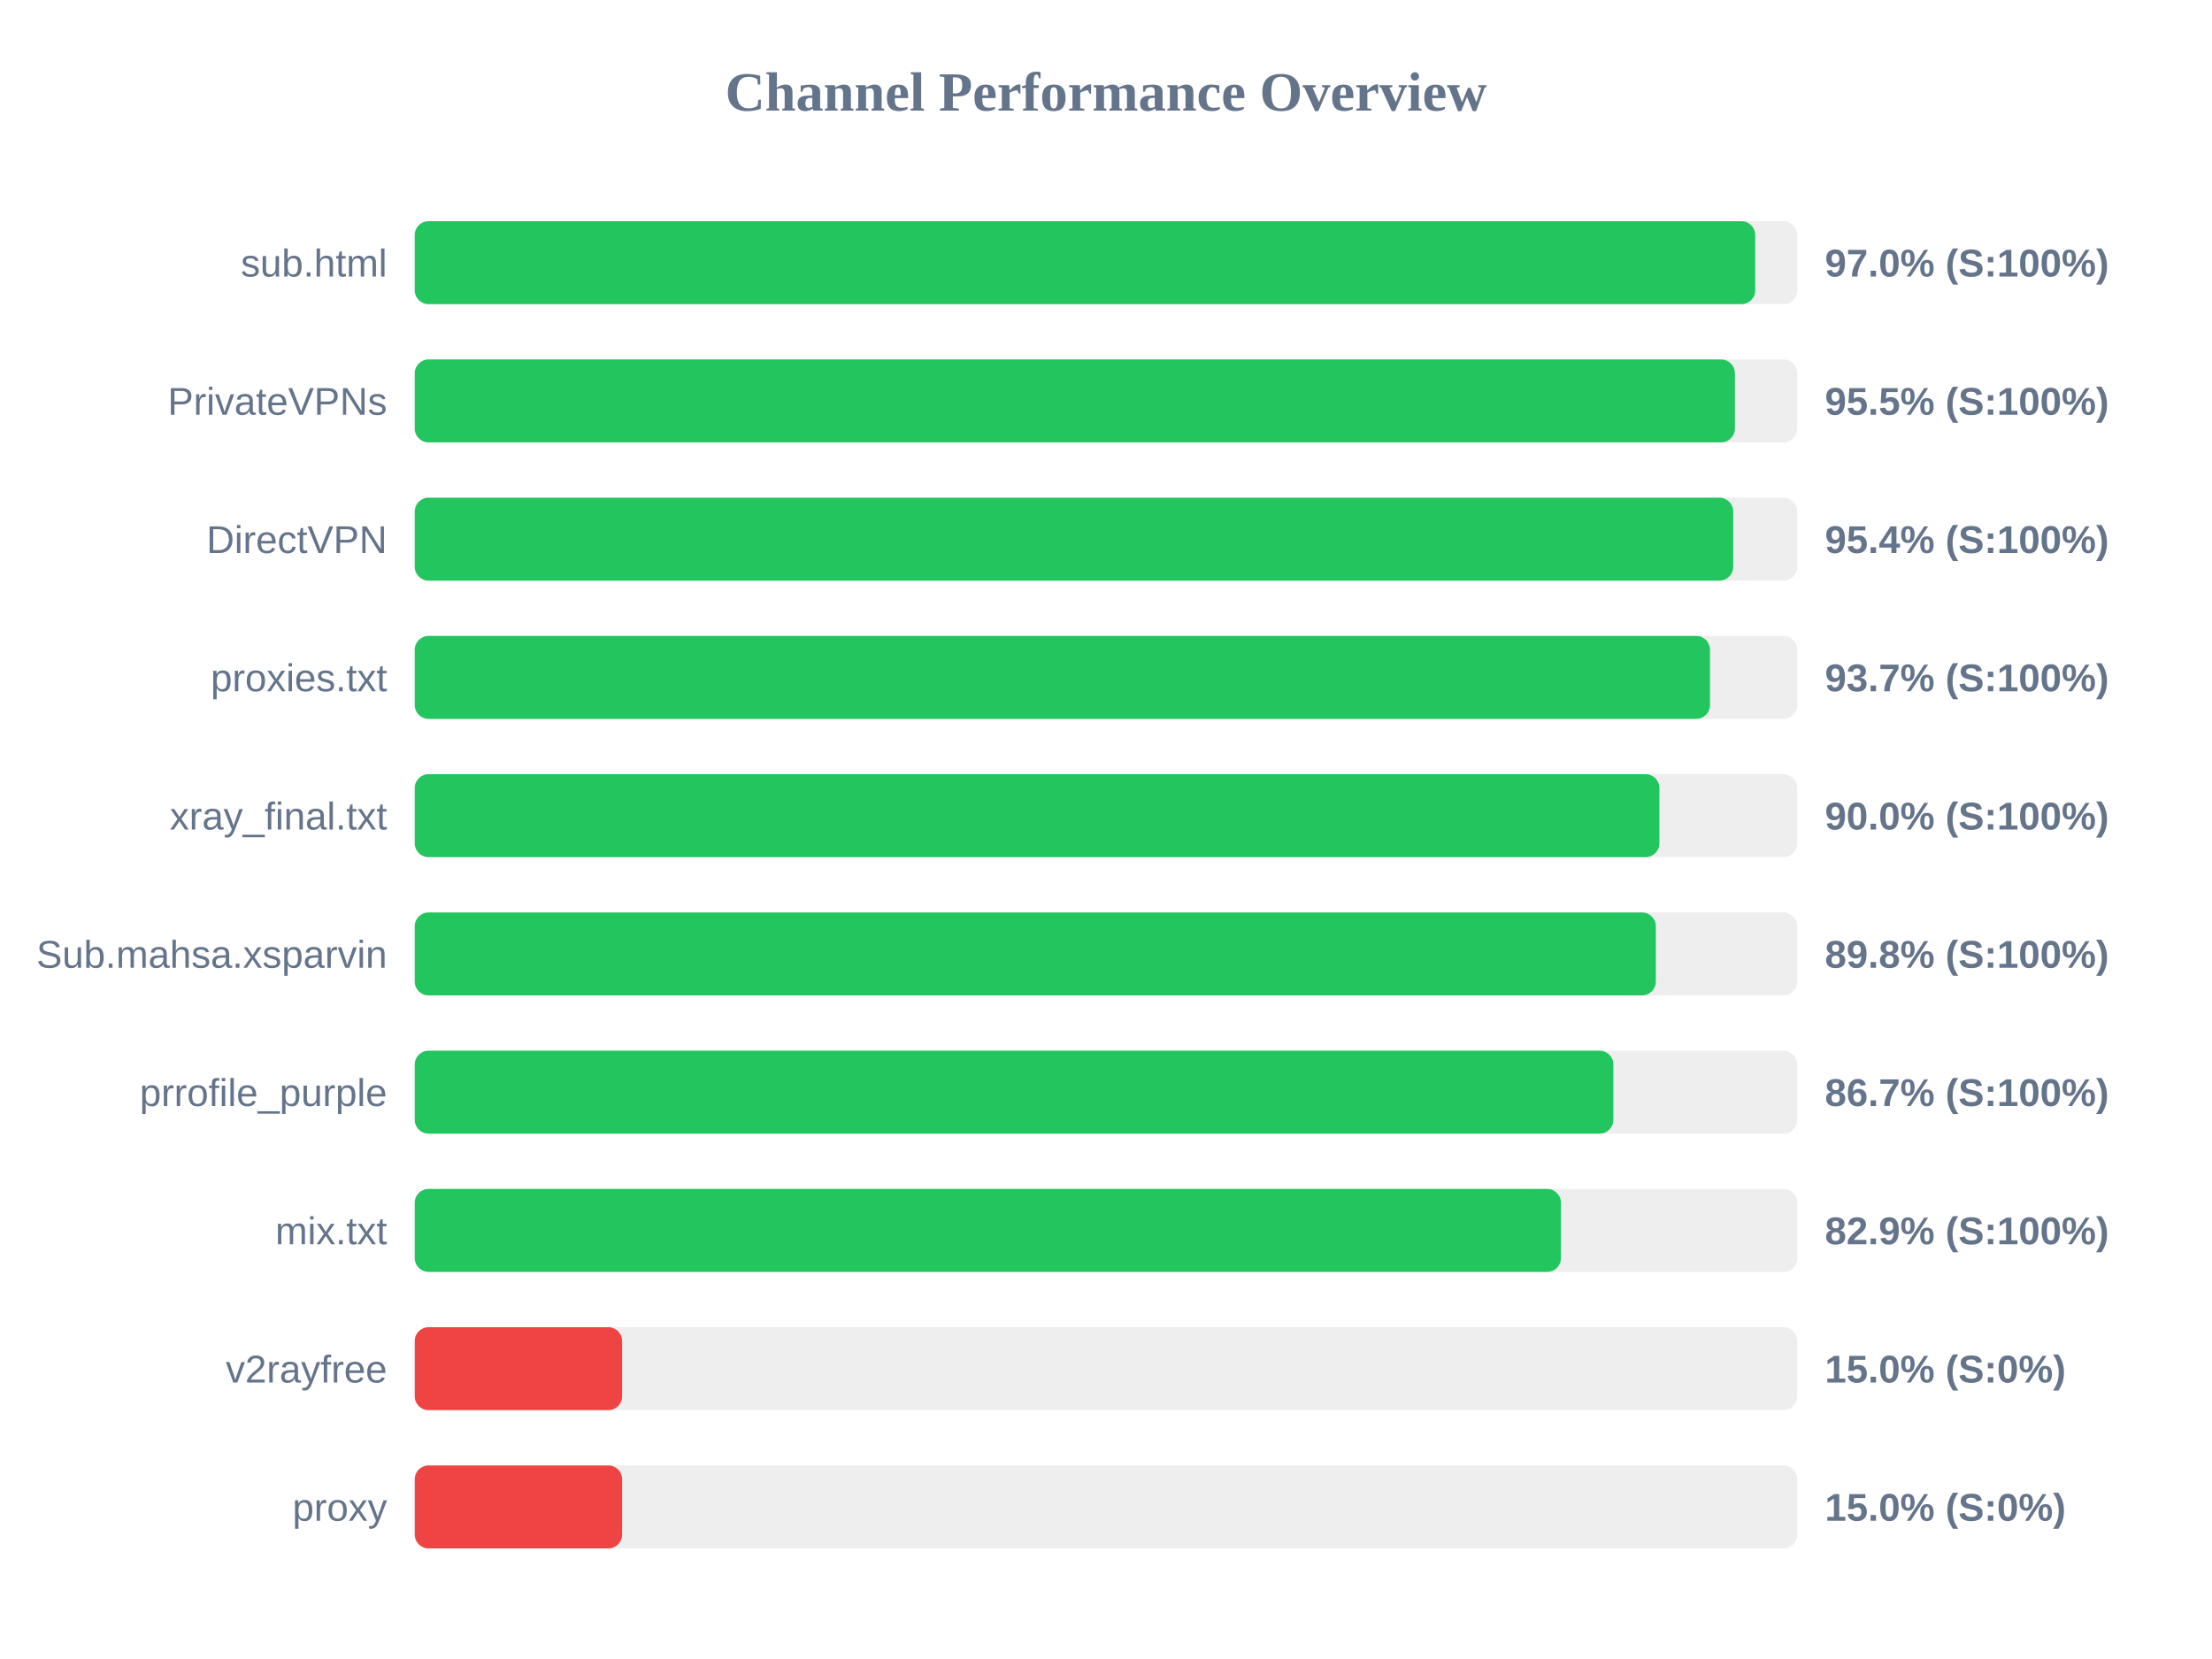
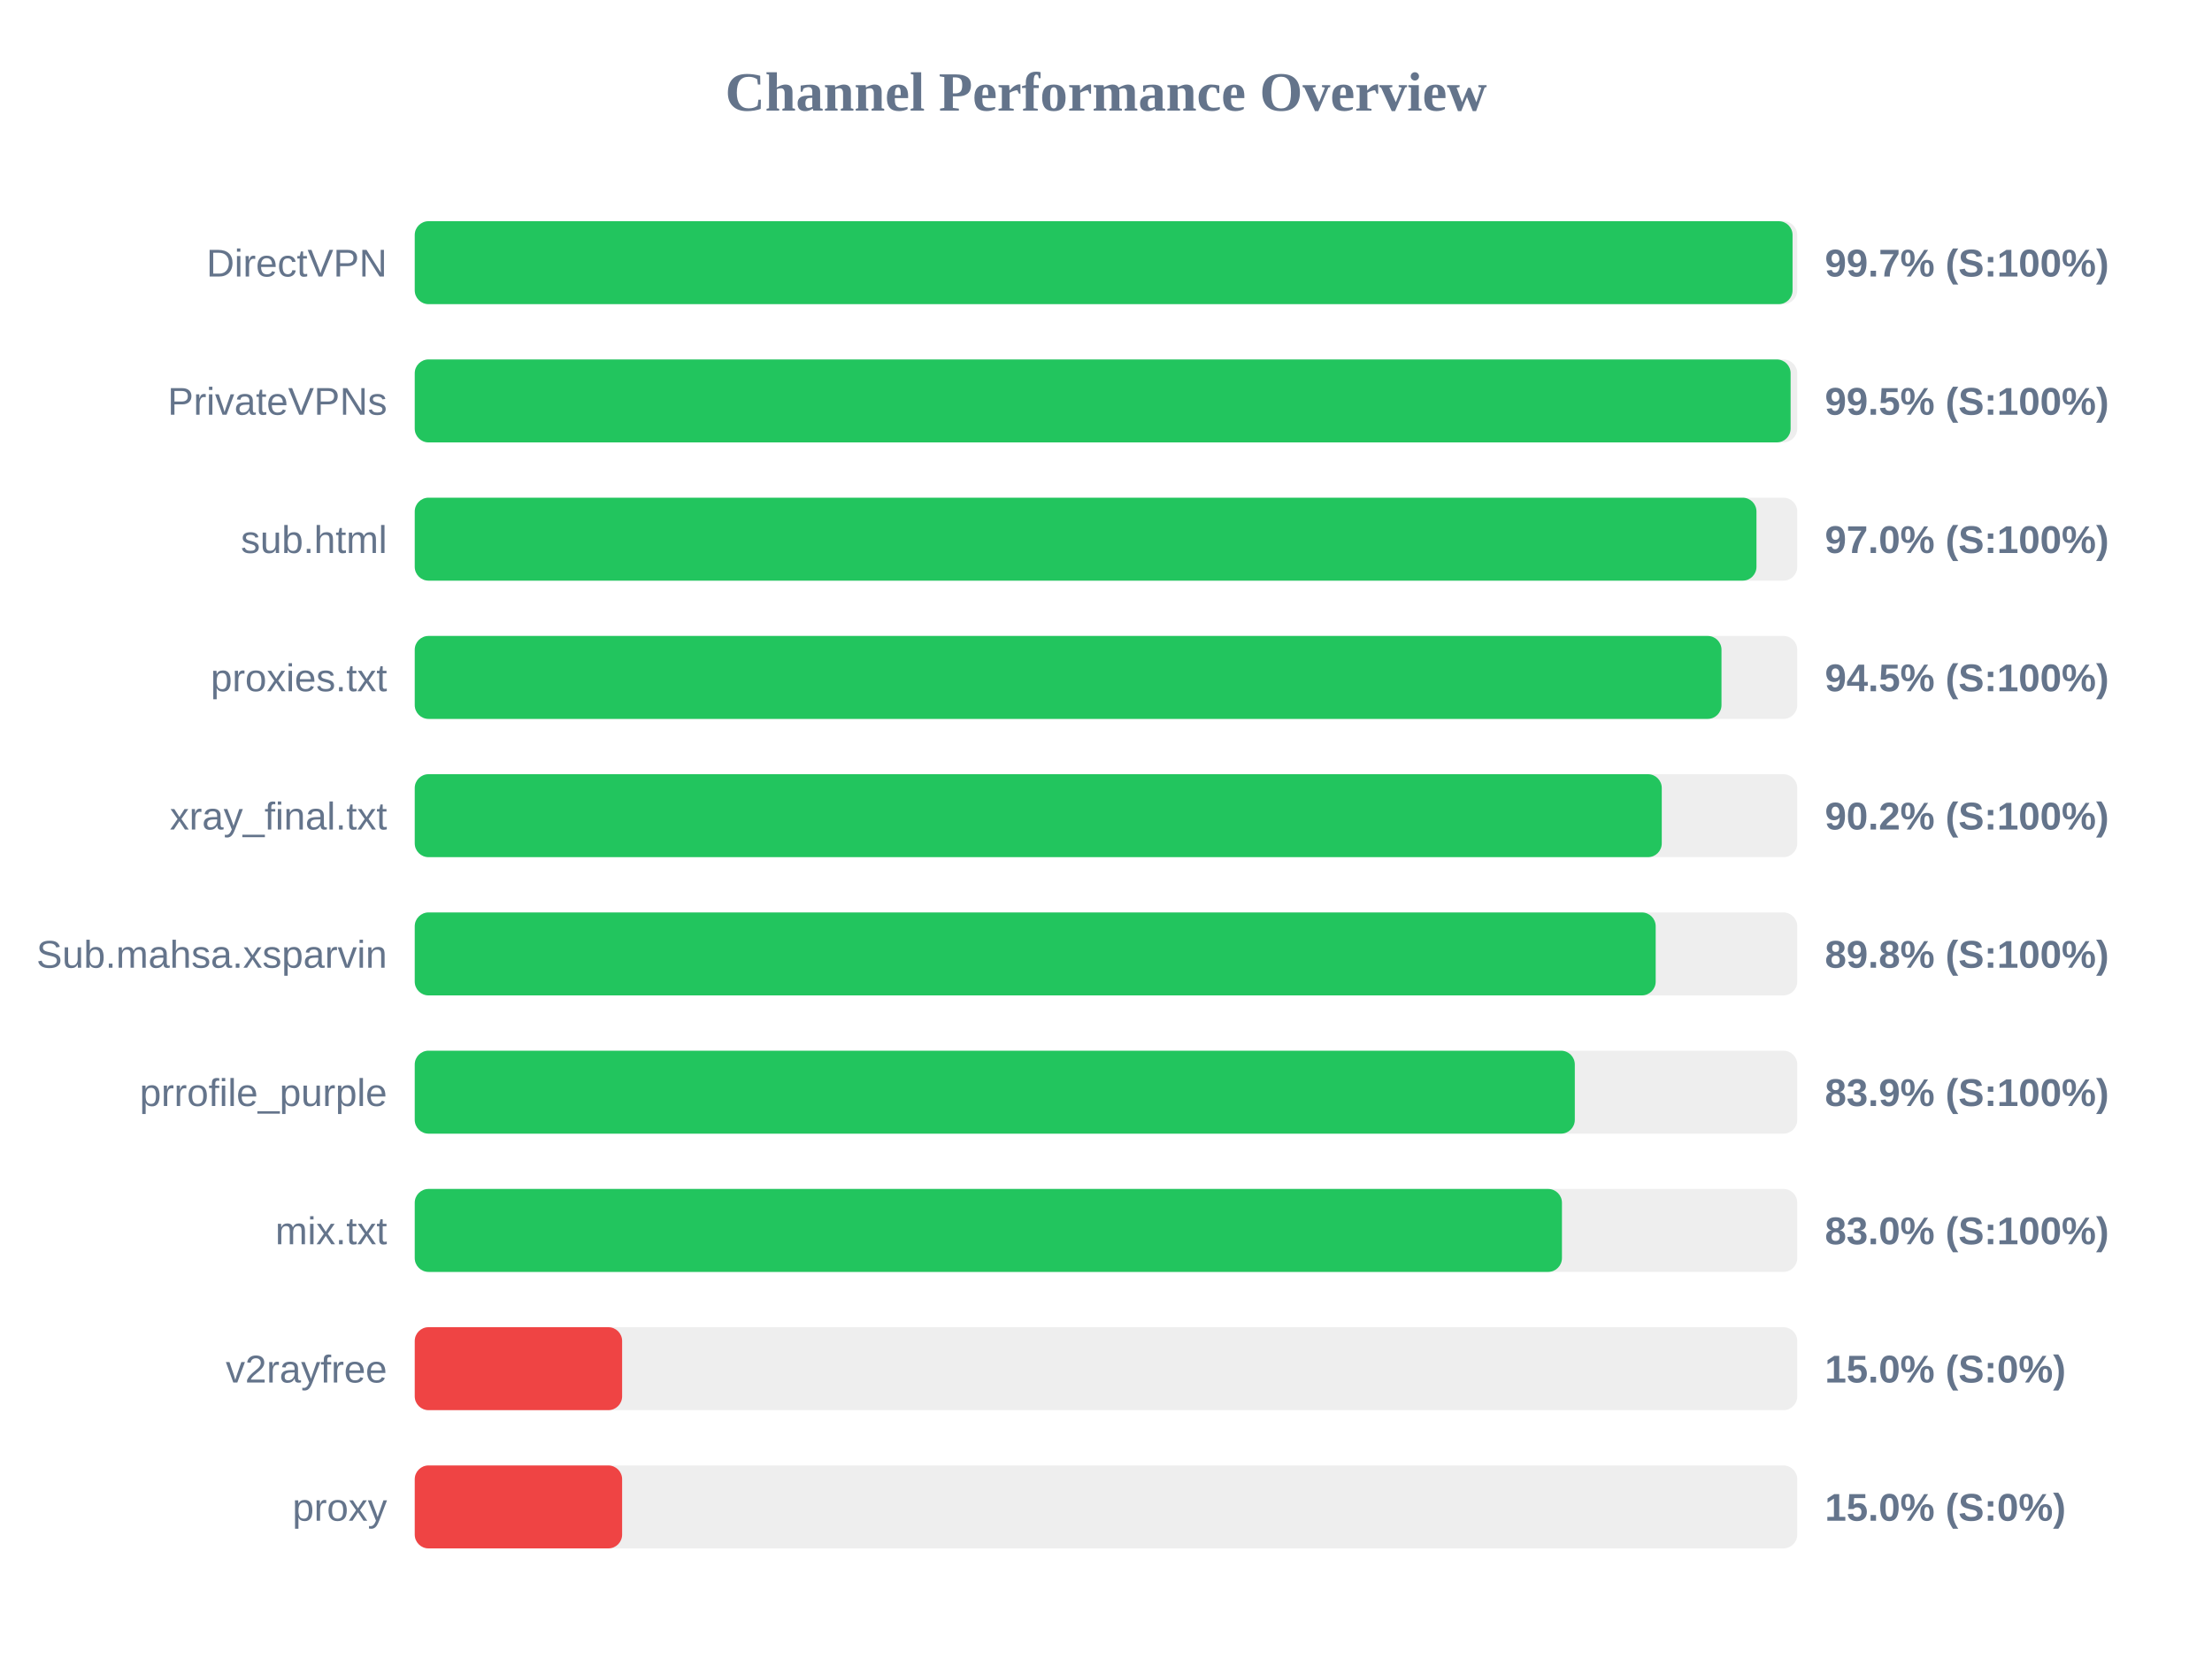
<svg xmlns="http://www.w3.org/2000/svg" width="800" height="600" version="1.1">
  <style>
        .row { font: 14px Arial; fill: #64748b; }
        .score { font: bold 14px Arial; fill: #64748b; }
    </style>
  <text x="400" y="40" text-anchor="middle" font-size="20px" font-weight="bold" fill="#64748b">Channel Performance Overview</text>
  <rect x="150" y="80" width="500" height="30" fill="#eee" rx="5" />
-   <rect x="150" y="80" width="484.8" height="30" fill="#22c55e" rx="5" />
-   <text x="140" y="100" text-anchor="end" class="row">sub.html</text>
-   <text x="660" y="100" text-anchor="start" class="score">97.0% (S:100%)</text>
+   <rect x="150" y="80" width="498.3" height="30" fill="#22c55e" rx="5" />
+   <text x="140" y="100" text-anchor="end" class="row">DirectVPN</text>
+   <text x="660" y="100" text-anchor="start" class="score">99.7% (S:100%)</text>
  <rect x="150" y="130" width="500" height="30" fill="#eee" rx="5" />
-   <rect x="150" y="130" width="477.45" height="30" fill="#22c55e" rx="5" />
+   <rect x="150" y="130" width="497.6" height="30" fill="#22c55e" rx="5" />
  <text x="140" y="150" text-anchor="end" class="row">PrivateVPNs</text>
-   <text x="660" y="150" text-anchor="start" class="score">95.5% (S:100%)</text>
+   <text x="660" y="150" text-anchor="start" class="score">99.5% (S:100%)</text>
  <rect x="150" y="180" width="500" height="30" fill="#eee" rx="5" />
-   <rect x="150" y="180" width="476.85" height="30" fill="#22c55e" rx="5" />
-   <text x="140" y="200" text-anchor="end" class="row">DirectVPN</text>
-   <text x="660" y="200" text-anchor="start" class="score">95.4% (S:100%)</text>
+   <rect x="150" y="180" width="485.25" height="30" fill="#22c55e" rx="5" />
+   <text x="140" y="200" text-anchor="end" class="row">sub.html</text>
+   <text x="660" y="200" text-anchor="start" class="score">97.0% (S:100%)</text>
  <rect x="150" y="230" width="500" height="30" fill="#eee" rx="5" />
-   <rect x="150" y="230" width="468.45" height="30" fill="#22c55e" rx="5" />
+   <rect x="150" y="230" width="472.6" height="30" fill="#22c55e" rx="5" />
  <text x="140" y="250" text-anchor="end" class="row">proxies.txt</text>
-   <text x="660" y="250" text-anchor="start" class="score">93.7% (S:100%)</text>
+   <text x="660" y="250" text-anchor="start" class="score">94.5% (S:100%)</text>
  <rect x="150" y="280" width="500" height="30" fill="#eee" rx="5" />
-   <rect x="150" y="280" width="450.15" height="30" fill="#22c55e" rx="5" />
+   <rect x="150" y="280" width="451.0" height="30" fill="#22c55e" rx="5" />
  <text x="140" y="300" text-anchor="end" class="row">xray_final.txt</text>
-   <text x="660" y="300" text-anchor="start" class="score">90.0% (S:100%)</text>
+   <text x="660" y="300" text-anchor="start" class="score">90.2% (S:100%)</text>
  <rect x="150" y="330" width="500" height="30" fill="#eee" rx="5" />
-   <rect x="150" y="330" width="448.85" height="30" fill="#22c55e" rx="5" />
+   <rect x="150" y="330" width="448.8" height="30" fill="#22c55e" rx="5" />
  <text x="140" y="350" text-anchor="end" class="row">Sub.mahsa.xsparvin</text>
  <text x="660" y="350" text-anchor="start" class="score">89.8% (S:100%)</text>
  <rect x="150" y="380" width="500" height="30" fill="#eee" rx="5" />
-   <rect x="150" y="380" width="433.5" height="30" fill="#22c55e" rx="5" />
+   <rect x="150" y="380" width="419.55" height="30" fill="#22c55e" rx="5" />
  <text x="140" y="400" text-anchor="end" class="row">prrofile_purple</text>
-   <text x="660" y="400" text-anchor="start" class="score">86.7% (S:100%)</text>
+   <text x="660" y="400" text-anchor="start" class="score">83.9% (S:100%)</text>
  <rect x="150" y="430" width="500" height="30" fill="#eee" rx="5" />
-   <rect x="150" y="430" width="414.55" height="30" fill="#22c55e" rx="5" />
+   <rect x="150" y="430" width="414.9" height="30" fill="#22c55e" rx="5" />
  <text x="140" y="450" text-anchor="end" class="row">mix.txt</text>
-   <text x="660" y="450" text-anchor="start" class="score">82.9% (S:100%)</text>
+   <text x="660" y="450" text-anchor="start" class="score">83.0% (S:100%)</text>
  <rect x="150" y="480" width="500" height="30" fill="#eee" rx="5" />
  <rect x="150" y="480" width="75.0" height="30" fill="#ef4444" rx="5" />
  <text x="140" y="500" text-anchor="end" class="row">v2rayfree</text>
  <text x="660" y="500" text-anchor="start" class="score">15.0% (S:0%)</text>
  <rect x="150" y="530" width="500" height="30" fill="#eee" rx="5" />
  <rect x="150" y="530" width="75.0" height="30" fill="#ef4444" rx="5" />
  <text x="140" y="550" text-anchor="end" class="row">proxy</text>
  <text x="660" y="550" text-anchor="start" class="score">15.0% (S:0%)</text>
</svg>
